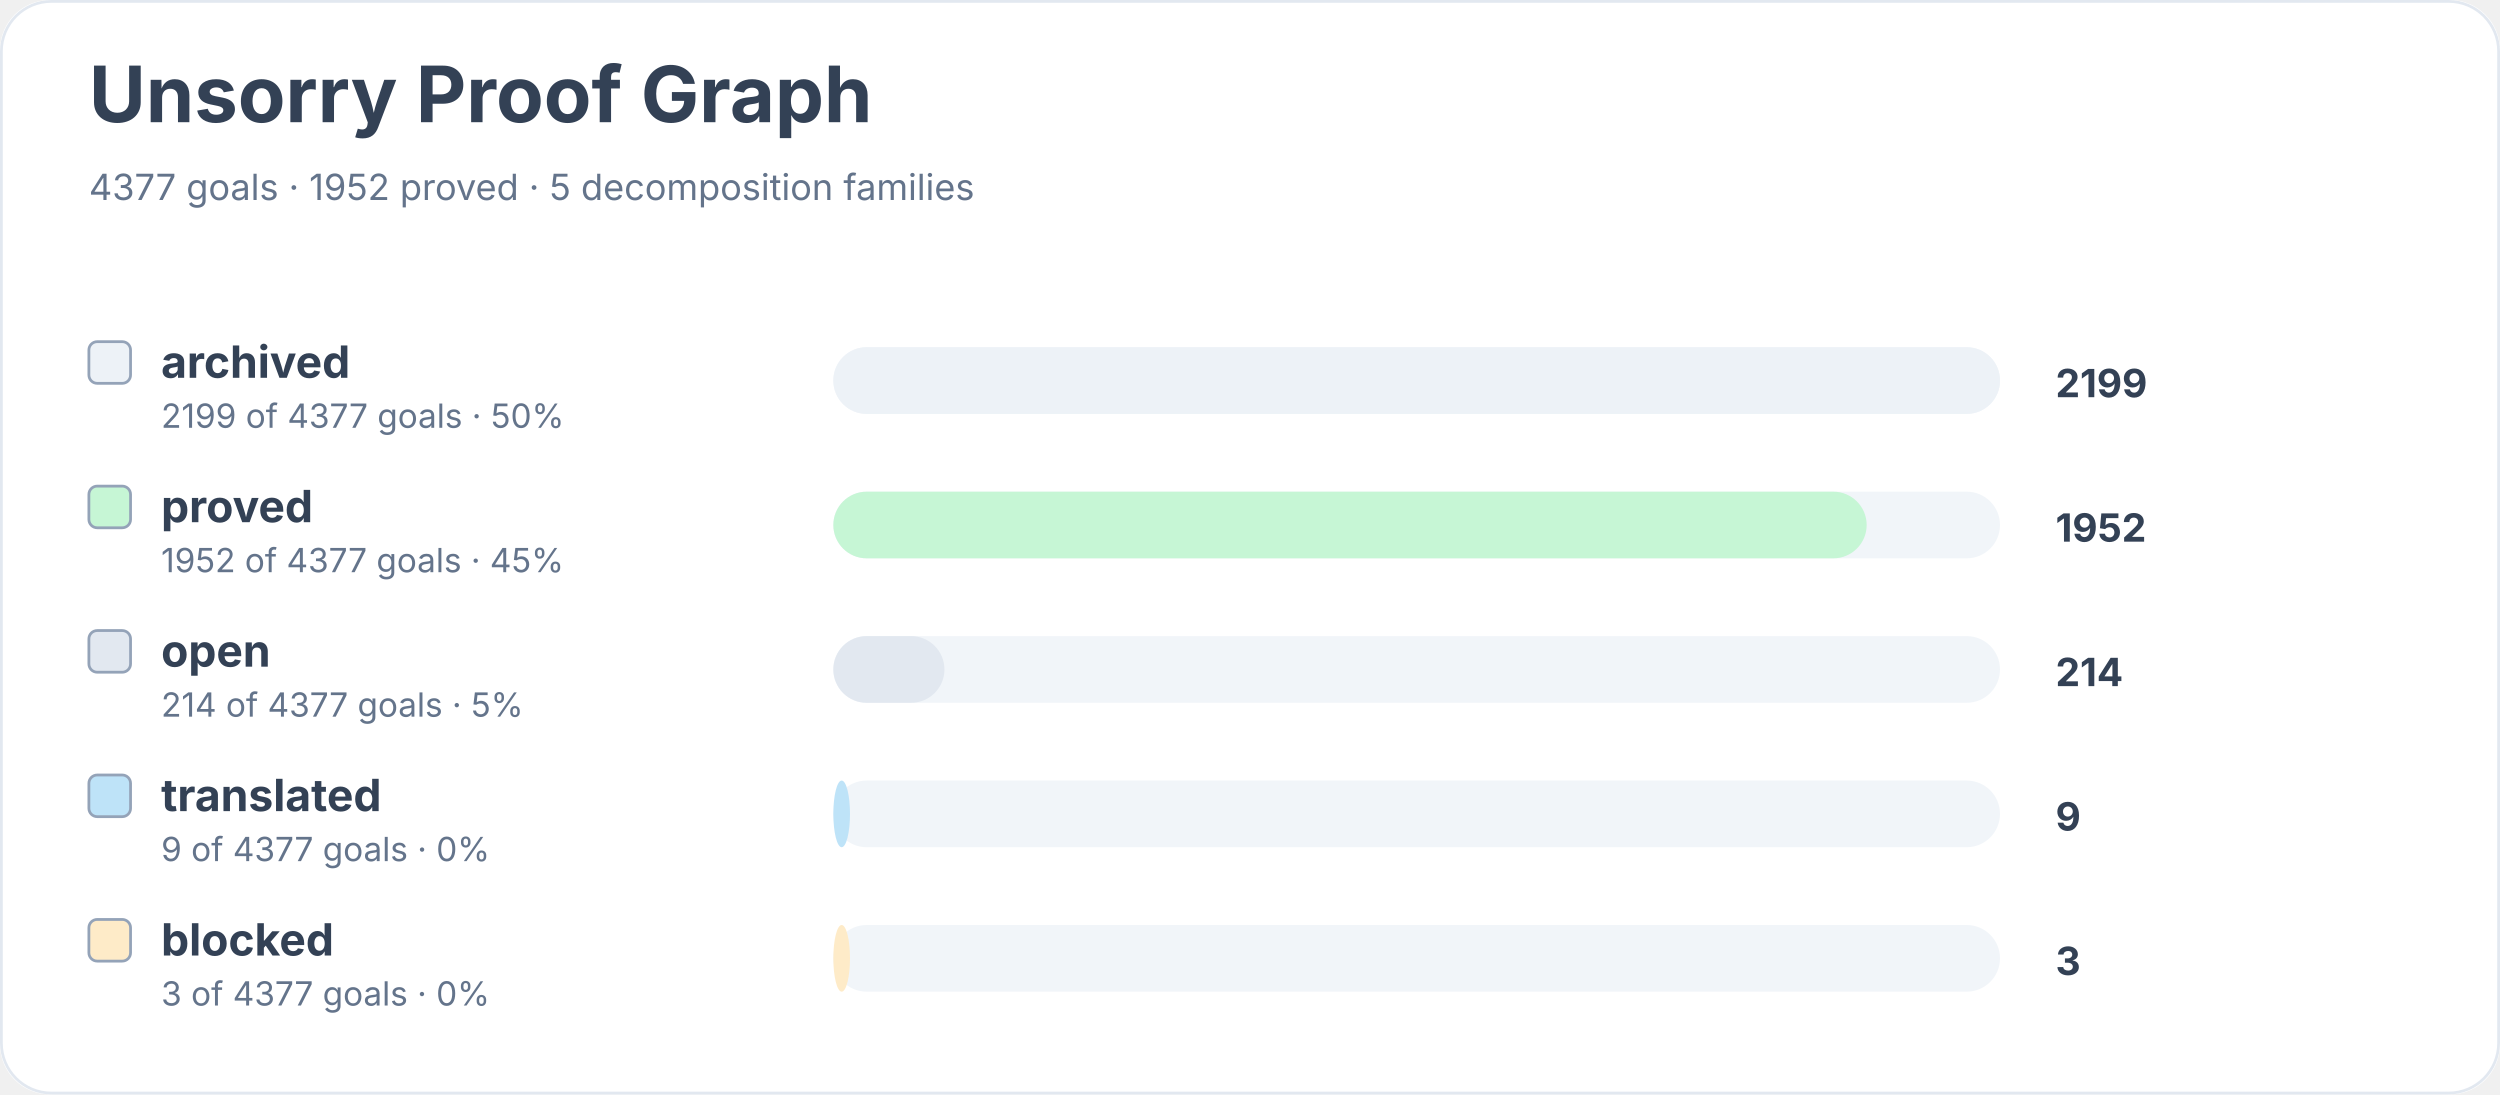
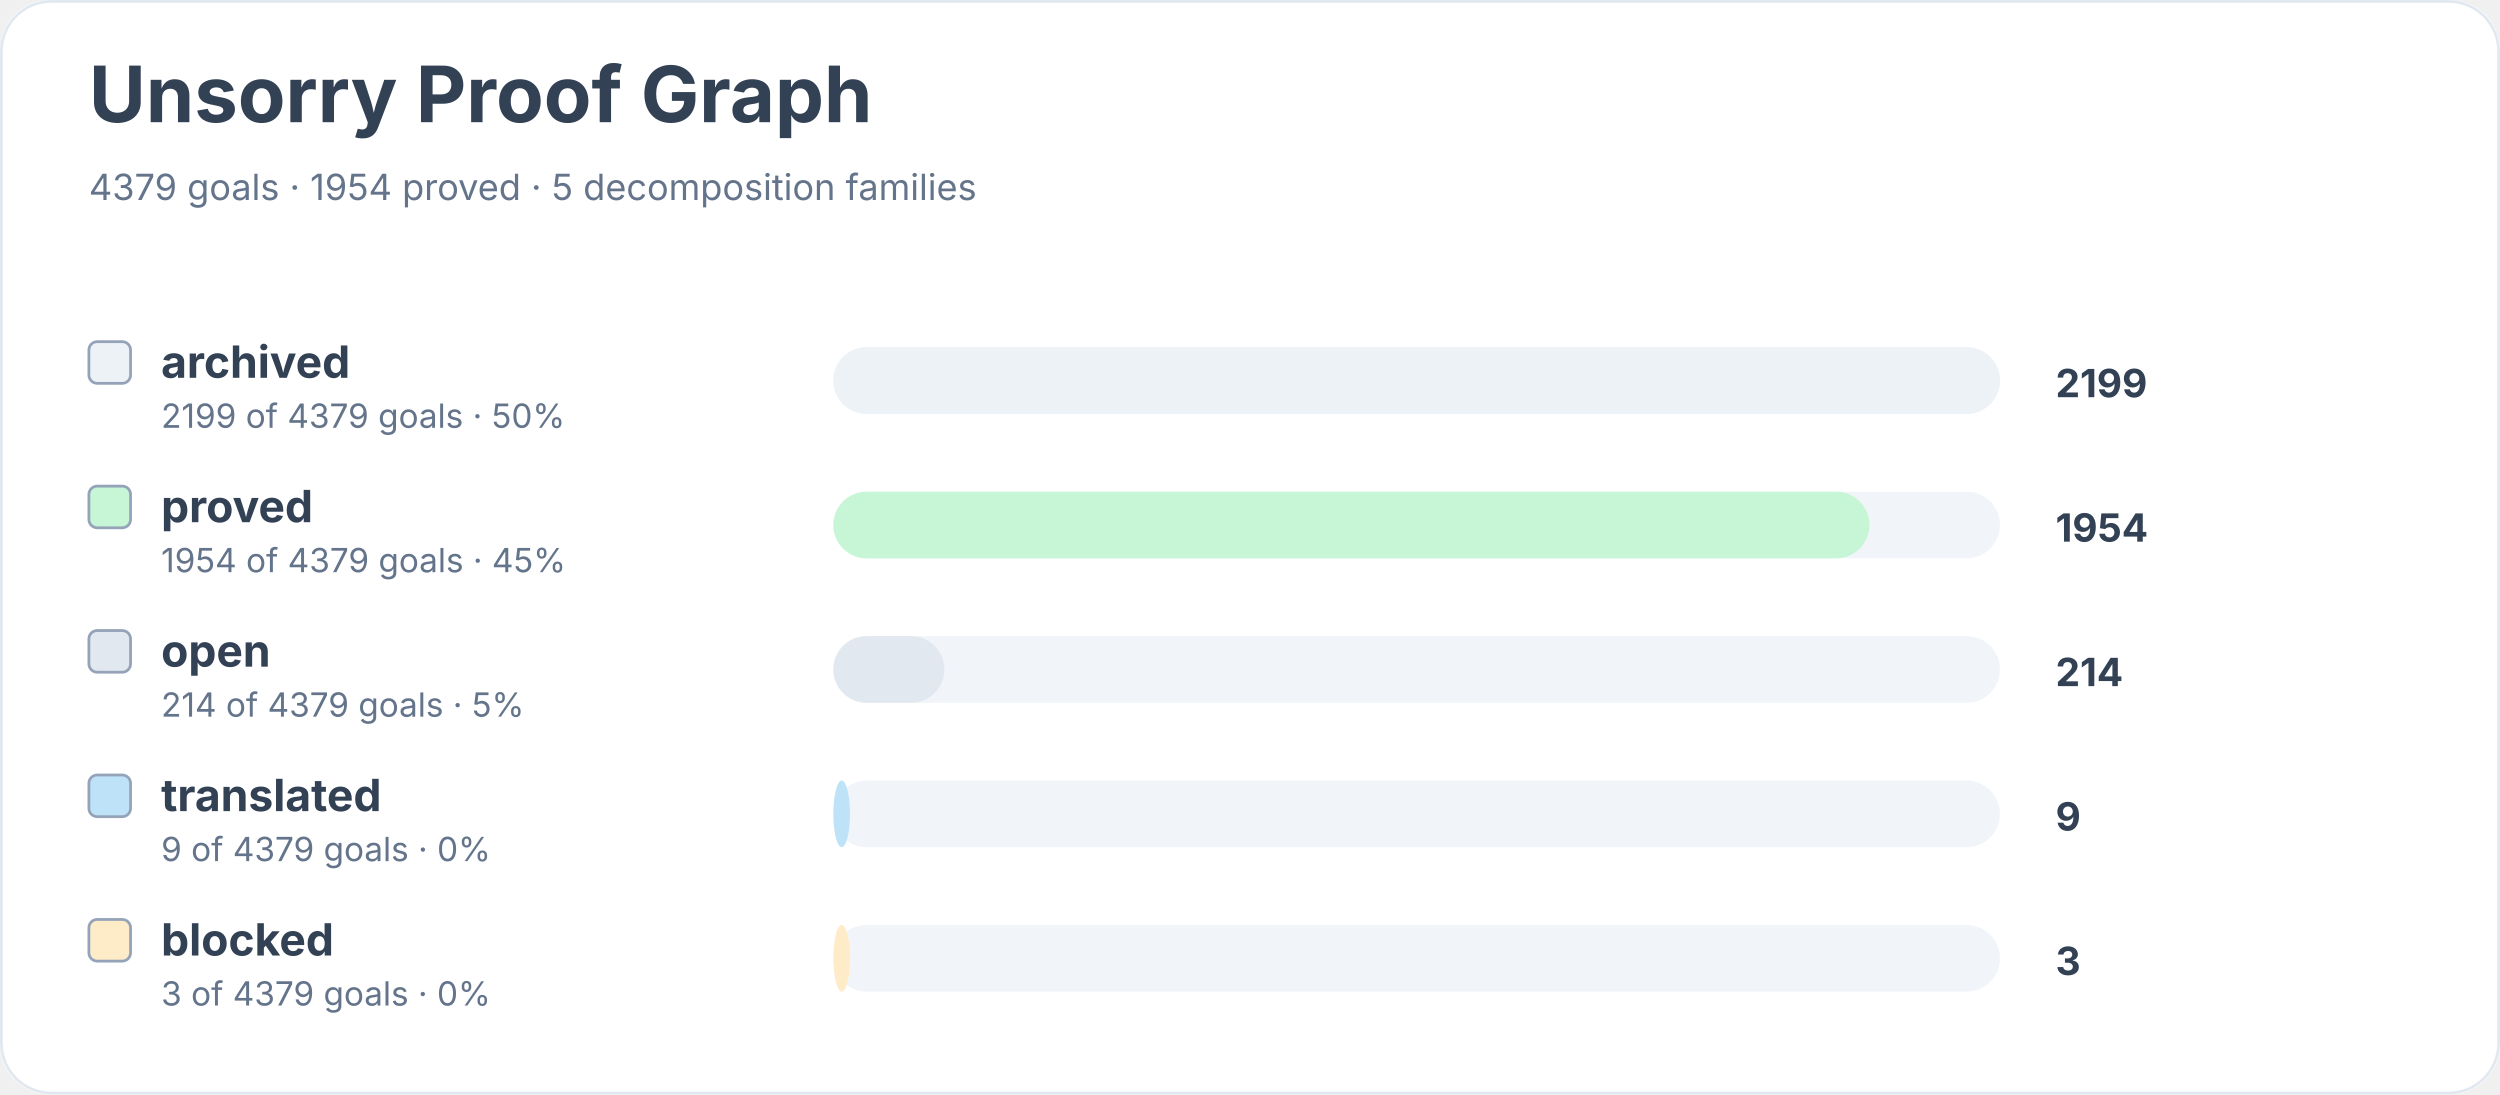
<svg xmlns="http://www.w3.org/2000/svg" width="900" height="394" viewBox="0 0 900 394" role="img" aria-labelledby="title desc">
  <rect width="900" height="100%" rx="18" fill="#ffffff" />
  <rect x="0.5" y="0.5" width="899" height="393" rx="18" fill="none" stroke="#e2e8f0" />
  <text x="32" y="44" font-family="Inter, system-ui, sans-serif" font-size="28" font-weight="700" fill="#334155">Unsorry Proof Graph</text>
-   <text x="32" y="72" font-family="Inter, system-ui, sans-serif" font-size="13" fill="#64748b">4377 goals · 1952 proved · 5 decomposition families</text>
+   <text x="32" y="72" font-family="Inter, system-ui, sans-serif" font-size="13" fill="#64748b">4379 goals · 1954 proved · 5 decomposition families</text>
  <rect x="32" y="123" width="15" height="15" rx="3" fill="#edf2f7" stroke="#94a3b8" />
  <text x="58" y="136" font-family="Inter, system-ui, sans-serif" font-size="16" font-weight="650" fill="#334155">archived</text>
-   <text x="58" y="154" font-family="Inter, system-ui, sans-serif" font-size="12" fill="#64748b">2199 of 4377 goals · 50%</text>
+   <text x="58" y="154" font-family="Inter, system-ui, sans-serif" font-size="12" fill="#64748b">2199 of 4379 goals · 50%</text>
  <rect x="300" y="125" width="420" height="24" rx="12" fill="#f1f5f9" />
  <rect x="300" y="125" width="420" height="24" rx="12" fill="#edf2f7" />
  <text x="740" y="143" font-family="Inter, system-ui, sans-serif" font-size="14" font-weight="700" fill="#334155">2199</text>
  <rect x="32" y="175" width="15" height="15" rx="3" fill="#c6f6d5" stroke="#94a3b8" />
  <text x="58" y="188" font-family="Inter, system-ui, sans-serif" font-size="16" font-weight="650" fill="#334155">proved</text>
-   <text x="58" y="206" font-family="Inter, system-ui, sans-serif" font-size="12" fill="#64748b">1952 of 4377 goals · 45%</text>
+   <text x="58" y="206" font-family="Inter, system-ui, sans-serif" font-size="12" fill="#64748b">1954 of 4379 goals · 45%</text>
  <rect x="300" y="177" width="420" height="24" rx="12" fill="#f1f5f9" />
-   <rect x="300" y="177" width="372" height="24" rx="12" fill="#c6f6d5" />
-   <text x="740" y="195" font-family="Inter, system-ui, sans-serif" font-size="14" font-weight="700" fill="#334155">1952</text>
+   <rect x="300" y="177" width="373" height="24" rx="12" fill="#c6f6d5" />
+   <text x="740" y="195" font-family="Inter, system-ui, sans-serif" font-size="14" font-weight="700" fill="#334155">1954</text>
  <rect x="32" y="227" width="15" height="15" rx="3" fill="#e2e8f0" stroke="#94a3b8" />
  <text x="58" y="240" font-family="Inter, system-ui, sans-serif" font-size="16" font-weight="650" fill="#334155">open</text>
-   <text x="58" y="258" font-family="Inter, system-ui, sans-serif" font-size="12" fill="#64748b">214 of 4377 goals · 5%</text>
+   <text x="58" y="258" font-family="Inter, system-ui, sans-serif" font-size="12" fill="#64748b">214 of 4379 goals · 5%</text>
  <rect x="300" y="229" width="420" height="24" rx="12" fill="#f1f5f9" />
  <rect x="300" y="229" width="40" height="24" rx="12" fill="#e2e8f0" />
  <text x="740" y="247" font-family="Inter, system-ui, sans-serif" font-size="14" font-weight="700" fill="#334155">214</text>
  <rect x="32" y="279" width="15" height="15" rx="3" fill="#bee3f8" stroke="#94a3b8" />
  <text x="58" y="292" font-family="Inter, system-ui, sans-serif" font-size="16" font-weight="650" fill="#334155">translated</text>
-   <text x="58" y="310" font-family="Inter, system-ui, sans-serif" font-size="12" fill="#64748b">9 of 4377 goals · 0%</text>
+   <text x="58" y="310" font-family="Inter, system-ui, sans-serif" font-size="12" fill="#64748b">9 of 4379 goals · 0%</text>
  <rect x="300" y="281" width="420" height="24" rx="12" fill="#f1f5f9" />
  <rect x="300" y="281" width="6" height="24" rx="12" fill="#bee3f8" />
  <text x="740" y="299" font-family="Inter, system-ui, sans-serif" font-size="14" font-weight="700" fill="#334155">9</text>
  <rect x="32" y="331" width="15" height="15" rx="3" fill="#feebc8" stroke="#94a3b8" />
  <text x="58" y="344" font-family="Inter, system-ui, sans-serif" font-size="16" font-weight="650" fill="#334155">blocked</text>
-   <text x="58" y="362" font-family="Inter, system-ui, sans-serif" font-size="12" fill="#64748b">3 of 4377 goals · 0%</text>
+   <text x="58" y="362" font-family="Inter, system-ui, sans-serif" font-size="12" fill="#64748b">3 of 4379 goals · 0%</text>
  <rect x="300" y="333" width="420" height="24" rx="12" fill="#f1f5f9" />
  <rect x="300" y="333" width="6" height="24" rx="12" fill="#feebc8" />
  <text x="740" y="351" font-family="Inter, system-ui, sans-serif" font-size="14" font-weight="700" fill="#334155">3</text>
</svg>
